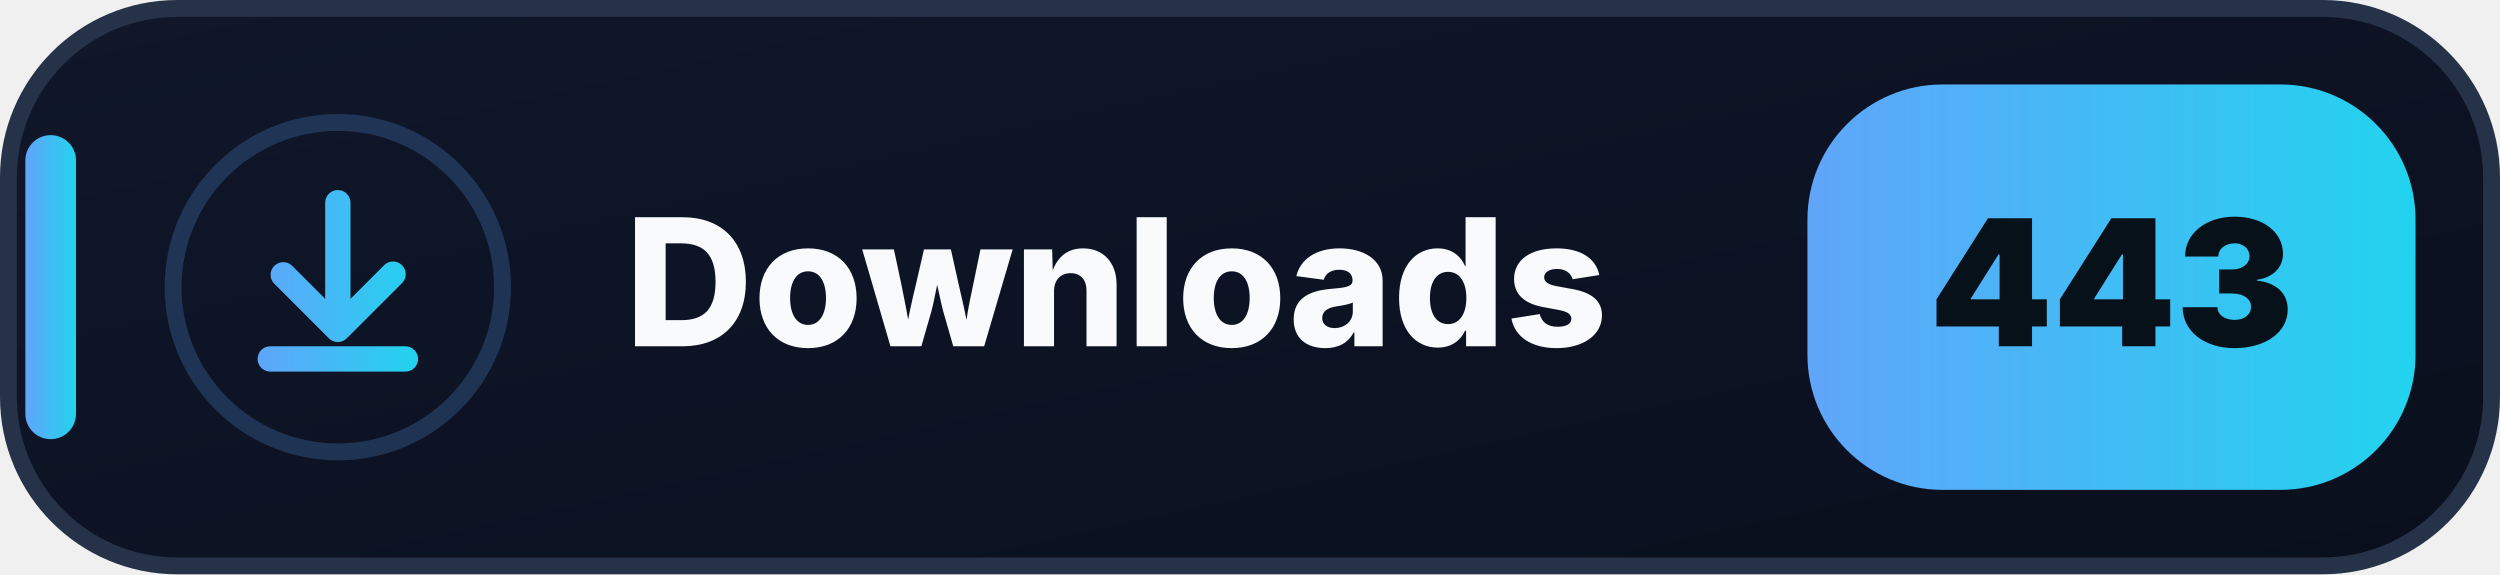
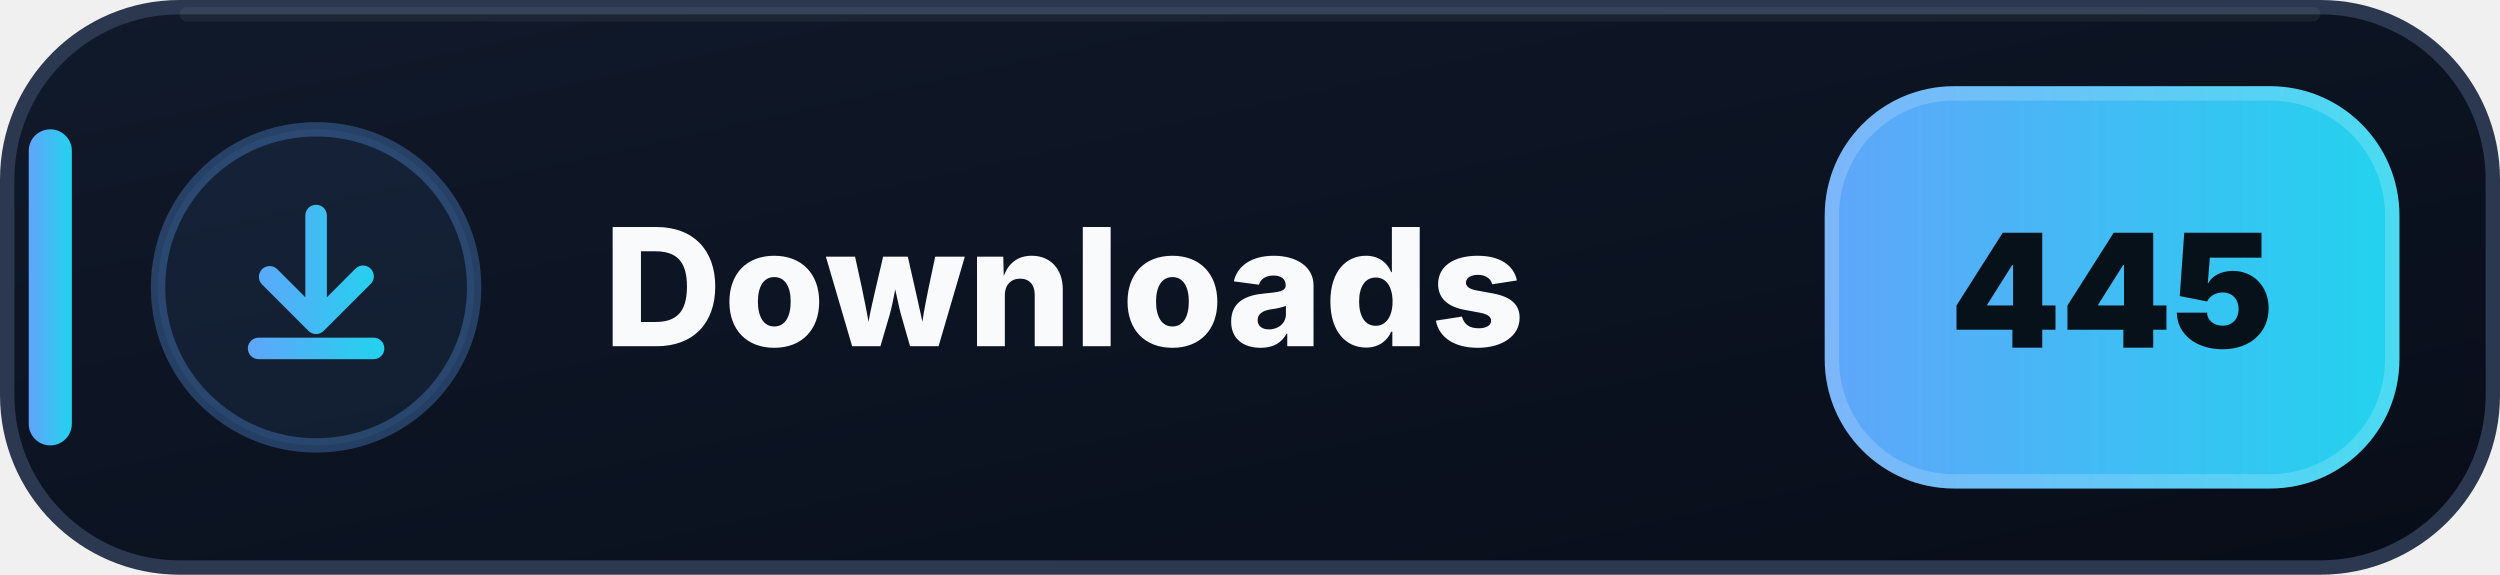
- <svg xmlns="http://www.w3.org/2000/svg" width="148" height="34" viewBox="0 0 148 34" role="img" aria-label="Downloads: 443">
+ <svg xmlns="http://www.w3.org/2000/svg" width="174" height="40" viewBox="0 0 174 40" role="img" aria-label="Downloads: 445">
  <defs>
-     <linearGradient id="bg" x1="0" y1="0" x2="1" y2="1">
-       <stop offset="0" stop-color="#0F172A" />
-       <stop offset="1" stop-color="#0A0F1D" />
+     <linearGradient id="downloads-bg" x1="0" y1="0" x2="1" y2="1">
+       <stop offset="0" stop-color="#111A2B" />
+       <stop offset=".58" stop-color="#0B1220" />
+       <stop offset="1" stop-color="#080D18" />
    </linearGradient>
-     <linearGradient id="a" x1="0" y1="0" x2="1" y2="0">
+     <linearGradient id="downloads-accent" x1="0" y1="0" x2="1" y2="0">
      <stop offset="0" stop-color="#60A5FA" />
      <stop offset="1" stop-color="#22D3EE" />
    </linearGradient>
  </defs>
-   <rect x=".5" y=".5" width="147" height="33" rx="10" fill="url(#bg)" stroke="#263248" />
-   <rect x="1.5" y="8" width="3" height="18" rx="1.5" fill="url(#a)" />
-   <circle cx="20" cy="17" r="9.75" fill="none" stroke="#60A5FA" stroke-opacity=".22" />
-   <g transform="translate(12 9)" fill="url(#a)">
+   <rect x=".5" y=".5" width="173" height="39" rx="12" fill="url(#downloads-bg)" stroke="#2B3850" />
+   <path d="M13 1h148" stroke="#FFFFFF" stroke-opacity=".055" stroke-linecap="round" />
+   <rect x="2" y="9" width="3" height="22" rx="1.5" fill="url(#downloads-accent)" />
+   <circle cx="22" cy="20" r="11" fill="#60A5FA" fill-opacity=".075" stroke="#60A5FA" stroke-opacity=".3" />
+   <g transform="translate(14 12)" fill="url(#downloads-accent)">
    <path d="M8 2.25a.75.75 0 0 1 .75.75v5.69l1.97-1.97a.75.75 0 1 1 1.06 1.06l-3.25 3.25a.75.75 0 0 1-1.06 0L4.22 7.78a.75.75 0 0 1 1.06-1.06l1.97 1.97V3A.75.75 0 0 1 8 2.25Zm-4.75 10a.75.75 0 0 1 .75-.75h8a.75.75 0 0 1 0 1.5H4a.75.75 0 0 1-.75-.75Z" />
  </g>
-   <text x="37" y="20.5" fill="#F8FAFC" font-family="Segoe UI,Inter,Arial,sans-serif" font-size="10.5" font-weight="800">Downloads</text>
-   <rect x="107" y="5" width="36" height="24" rx="8" fill="url(#a)" />
-   <text x="125" y="20.5" text-anchor="middle" fill="#07111A" font-family="Segoe UI,Inter,Arial,sans-serif" font-size="10.4" font-weight="900">443</text>
+   <text x="42" y="24.1" fill="#F8FAFC" font-family="Segoe UI,Inter,Arial,sans-serif" font-size="11.4" font-weight="800" letter-spacing=".12">Downloads</text>
+   <rect x="127" y="6" width="40" height="28" rx="9" fill="url(#downloads-accent)" />
+   <rect x="127.5" y="6.5" width="39" height="27" rx="8.5" fill="none" stroke="#FFFFFF" stroke-opacity=".18" />
+   <text x="147" y="24.2" text-anchor="middle" fill="#07111A" font-family="Segoe UI,Inter,Arial,sans-serif" font-size="11" font-weight="900">445</text>
</svg>
